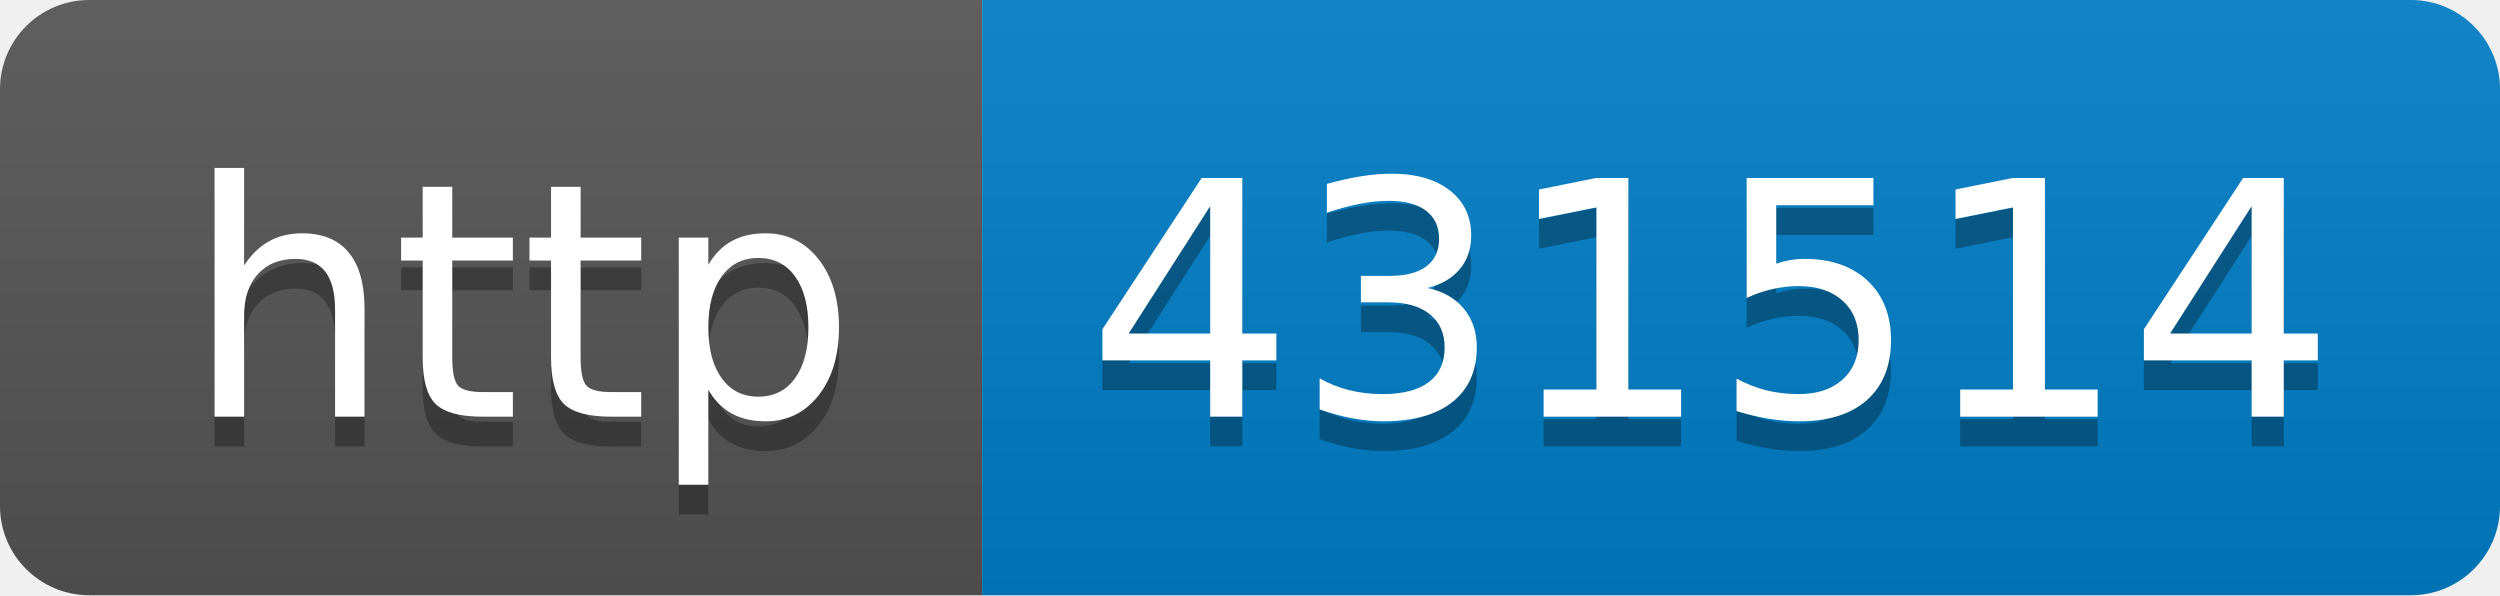
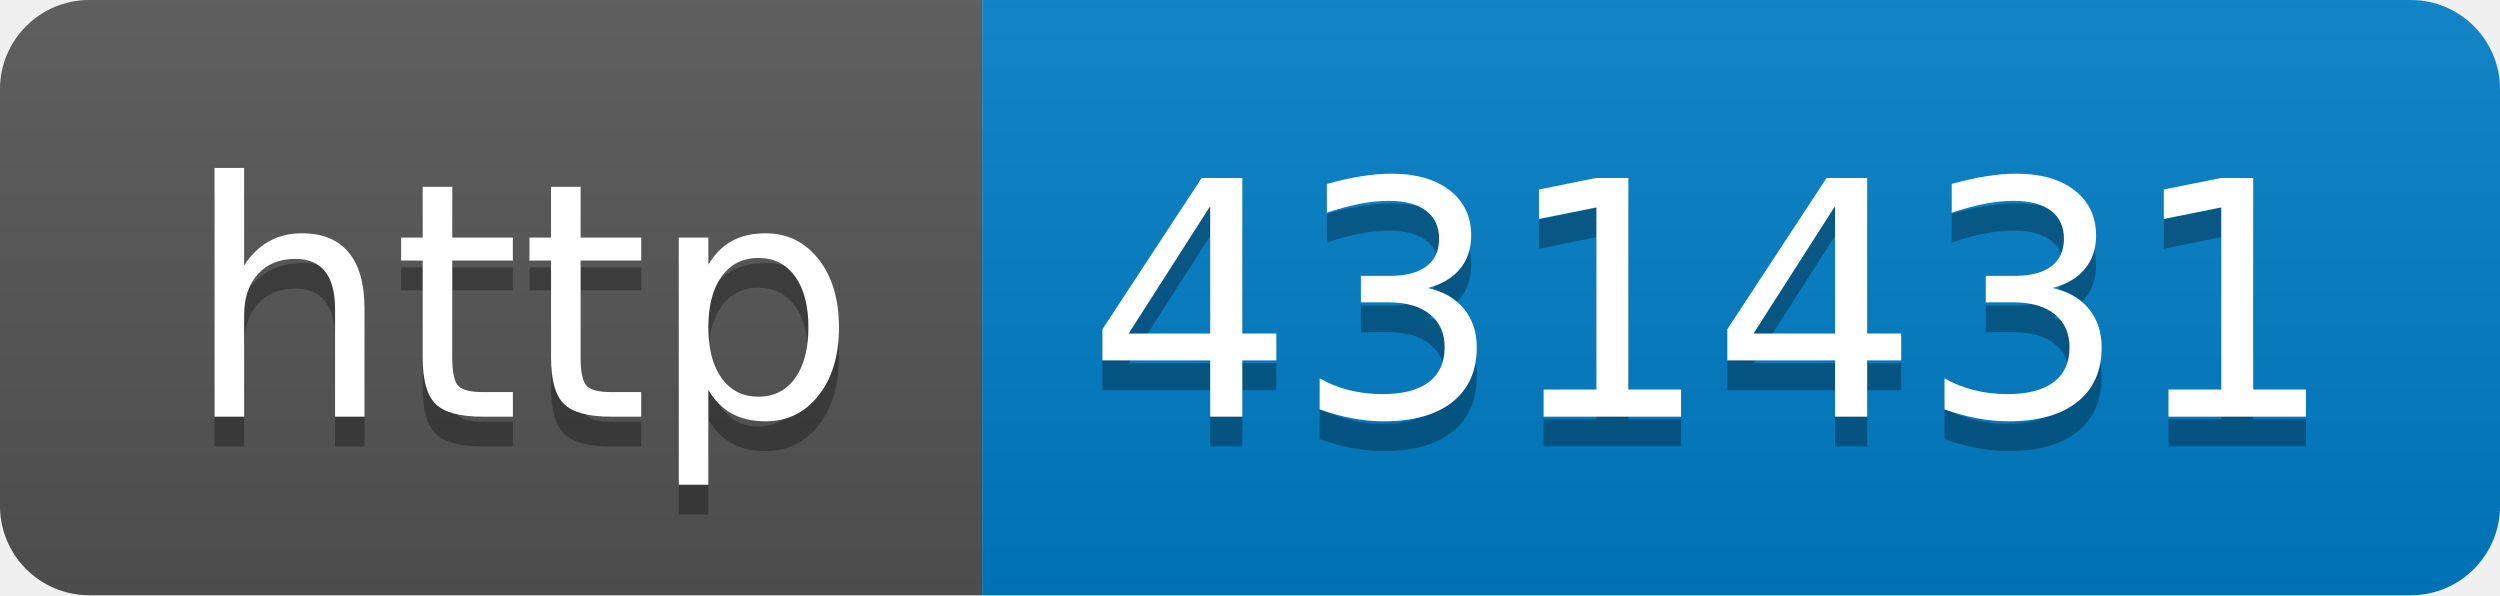
- <svg xmlns="http://www.w3.org/2000/svg" width="84" height="20" role="img" aria-label="http: 431514">
+ <svg xmlns="http://www.w3.org/2000/svg" width="84" height="20" role="img" aria-label="http: 431431">
  <linearGradient id="s" x2="0" y2="100%">
    <stop offset="0" stop-color="#bbb" stop-opacity=".1" />
    <stop offset="1" stop-opacity=".1" />
  </linearGradient>
  <clipPath id="r">
    <rect width="84" height="20" rx="3" fill="#fff" />
  </clipPath>
  <g clip-path="url(#r)">
    <rect width="33" height="20" fill="#555" />
    <rect x="33" width="51" height="20" fill="#007ec6" />
    <rect width="84" height="20" fill="url(#s)" />
  </g>
  <g fill="#fff" text-anchor="middle" font-family="Verdana,Geneva,DejaVu Sans,sans-serif" text-rendering="geometricPrecision" font-size="110">
    <text aria-hidden="true" x="175" y="150" fill="#010101" fill-opacity=".3" transform="scale(.1)" textLength="230">http</text>
    <text x="175" y="140" transform="scale(.1)" fill="#fff" textLength="230">http</text>
-     <text aria-hidden="true" x="575" y="150" fill="#010101" fill-opacity=".3" transform="scale(.1)" textLength="410">431514</text>
-     <text x="575" y="140" transform="scale(.1)" fill="#fff" textLength="410">431514</text>
+     <text aria-hidden="true" x="575" y="150" fill="#010101" fill-opacity=".3" transform="scale(.1)" textLength="410">431431</text>
+     <text x="575" y="140" transform="scale(.1)" fill="#fff" textLength="410">431431</text>
  </g>
</svg>
